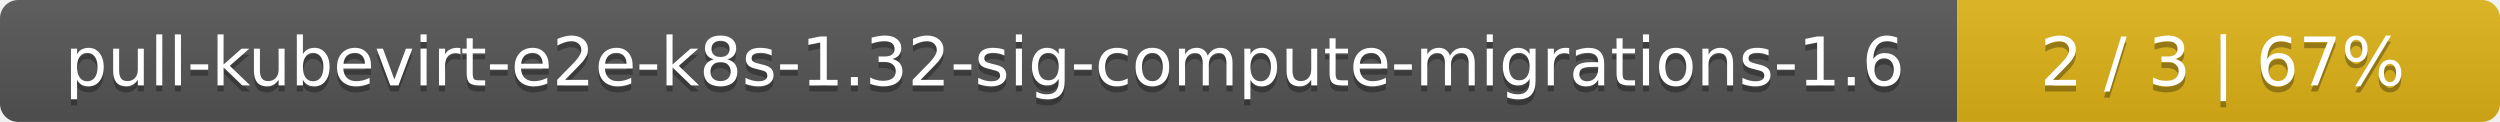
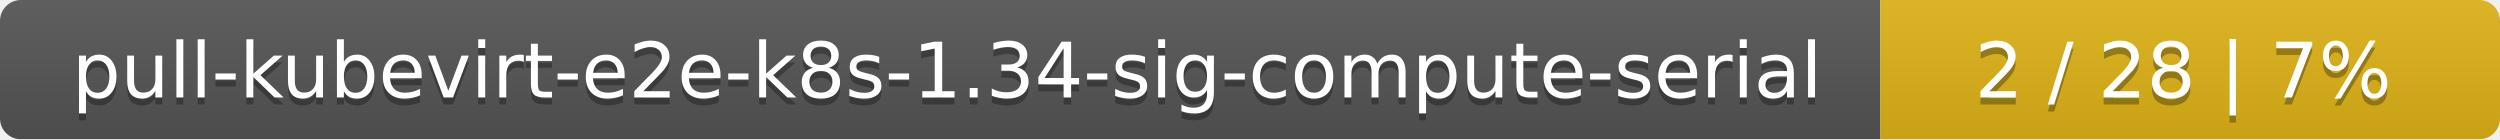
- <svg xmlns="http://www.w3.org/2000/svg" width="410" height="20">
+ <svg xmlns="http://www.w3.org/2000/svg" width="359" height="20">
  <linearGradient id="smooth" x2="0" y2="100%">
    <stop offset="0" stop-color="#bbb" stop-opacity=".1" />
    <stop offset="1" stop-opacity=".1" />
  </linearGradient>
  <mask id="round">
-     <rect width="410" height="20" rx="3" fill="#fff" />
+     <rect width="359" height="20" rx="3" fill="#fff" />
  </mask>
  <g mask="url(#round)">
-     <rect width="321" height="20" fill="#555" />
-     <rect x="321" width="89" height="20" fill="#dfb317" />
-     <rect width="410" height="20" fill="url(#smooth)" />
+     <rect width="270" height="20" fill="#555" />
+     <rect x="270" width="89" height="20" fill="#dfb317" />
+     <rect width="359" height="20" fill="url(#smooth)" />
  </g>
  <g fill="#fff" text-anchor="middle" font-family="DejaVu Sans,Verdana,Geneva,sans-serif" font-size="11">
-     <text x="161.5" y="15" fill="#010101" fill-opacity=".3">pull-kubevirt-e2e-k8s-1.32-sig-compute-migrations-1.6</text>
-     <text x="161.5" y="14">pull-kubevirt-e2e-k8s-1.32-sig-compute-migrations-1.6</text>
-     <text x="364.5" y="15" fill="#010101" fill-opacity=".3">2 / 3    |    67%</text>
-     <text x="364.5" y="14">2 / 3    |    67%</text>
+     <text x="136" y="15" fill="#010101" fill-opacity=".3">pull-kubevirt-e2e-k8s-1.34-sig-compute-serial</text>
+     <text x="136" y="14">pull-kubevirt-e2e-k8s-1.34-sig-compute-serial</text>
+     <text x="313.5" y="15" fill="#010101" fill-opacity=".3">2 / 28    |    7%</text>
+     <text x="313.5" y="14">2 / 28    |    7%</text>
  </g>
</svg>
